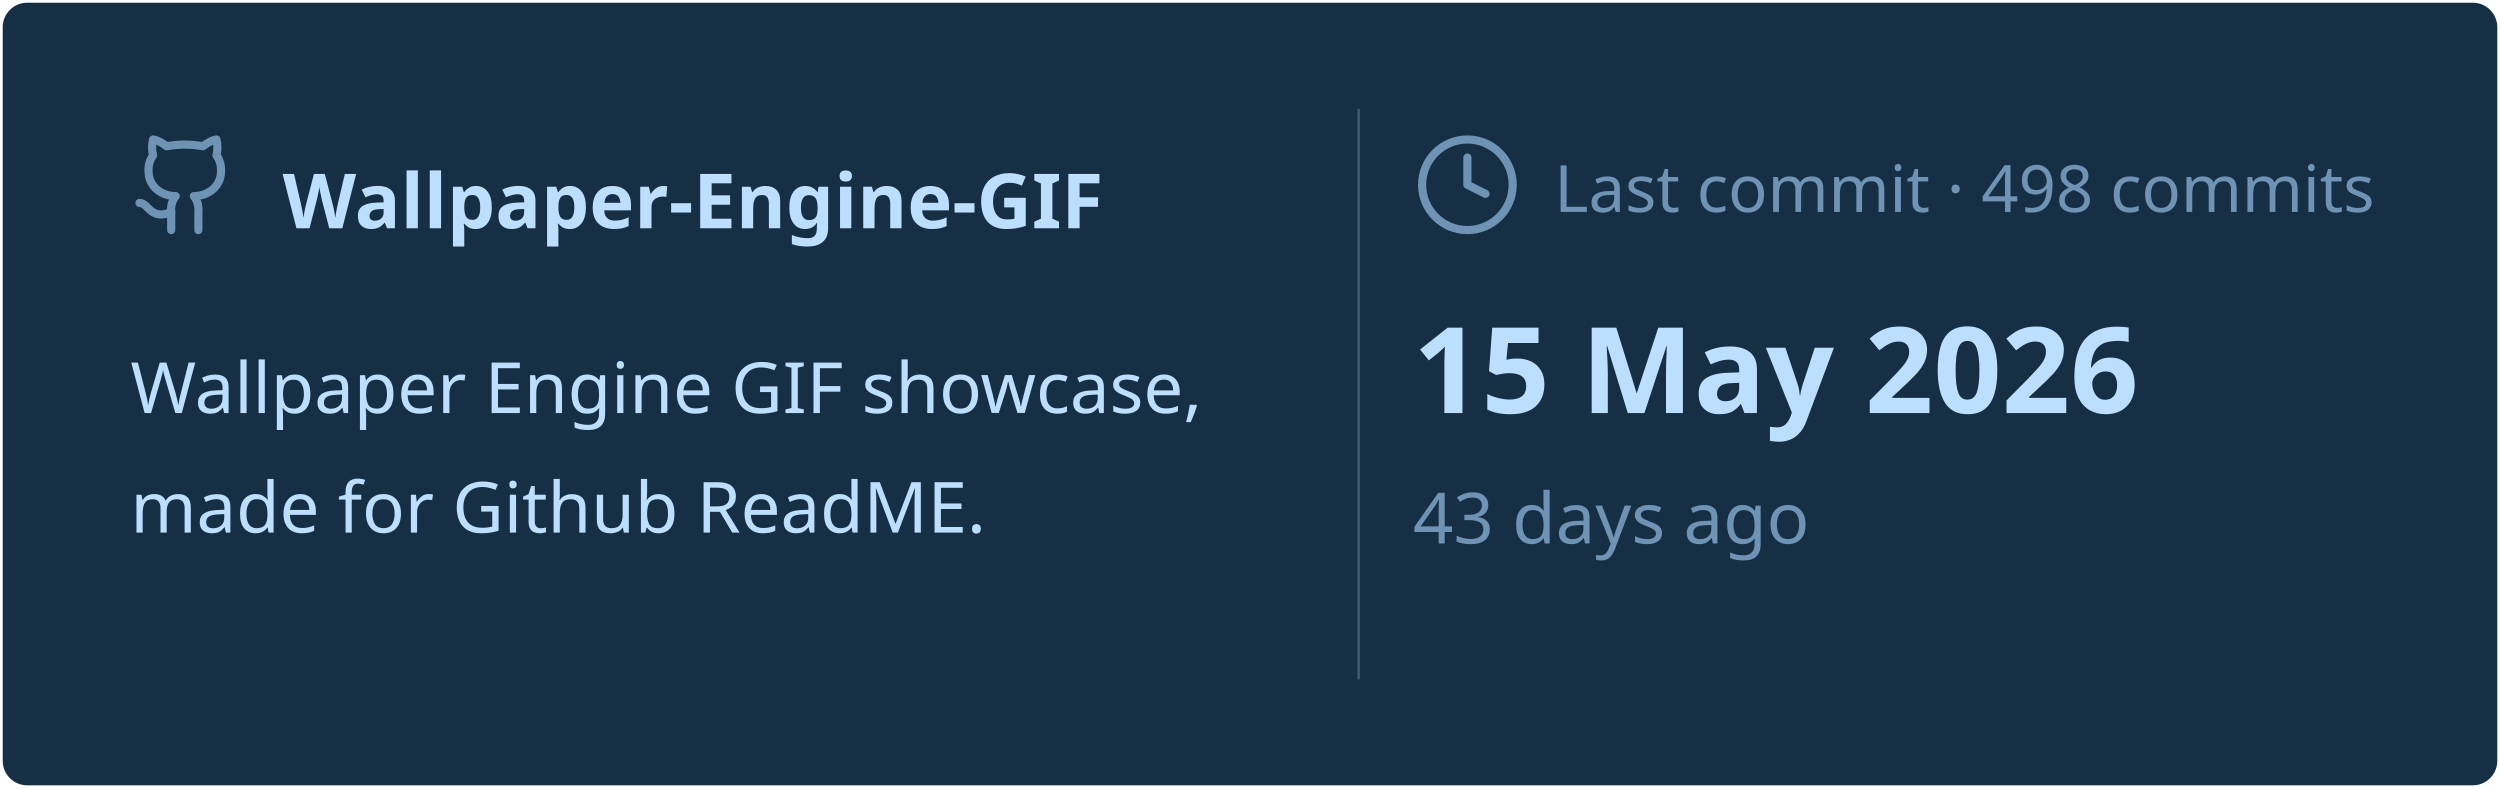
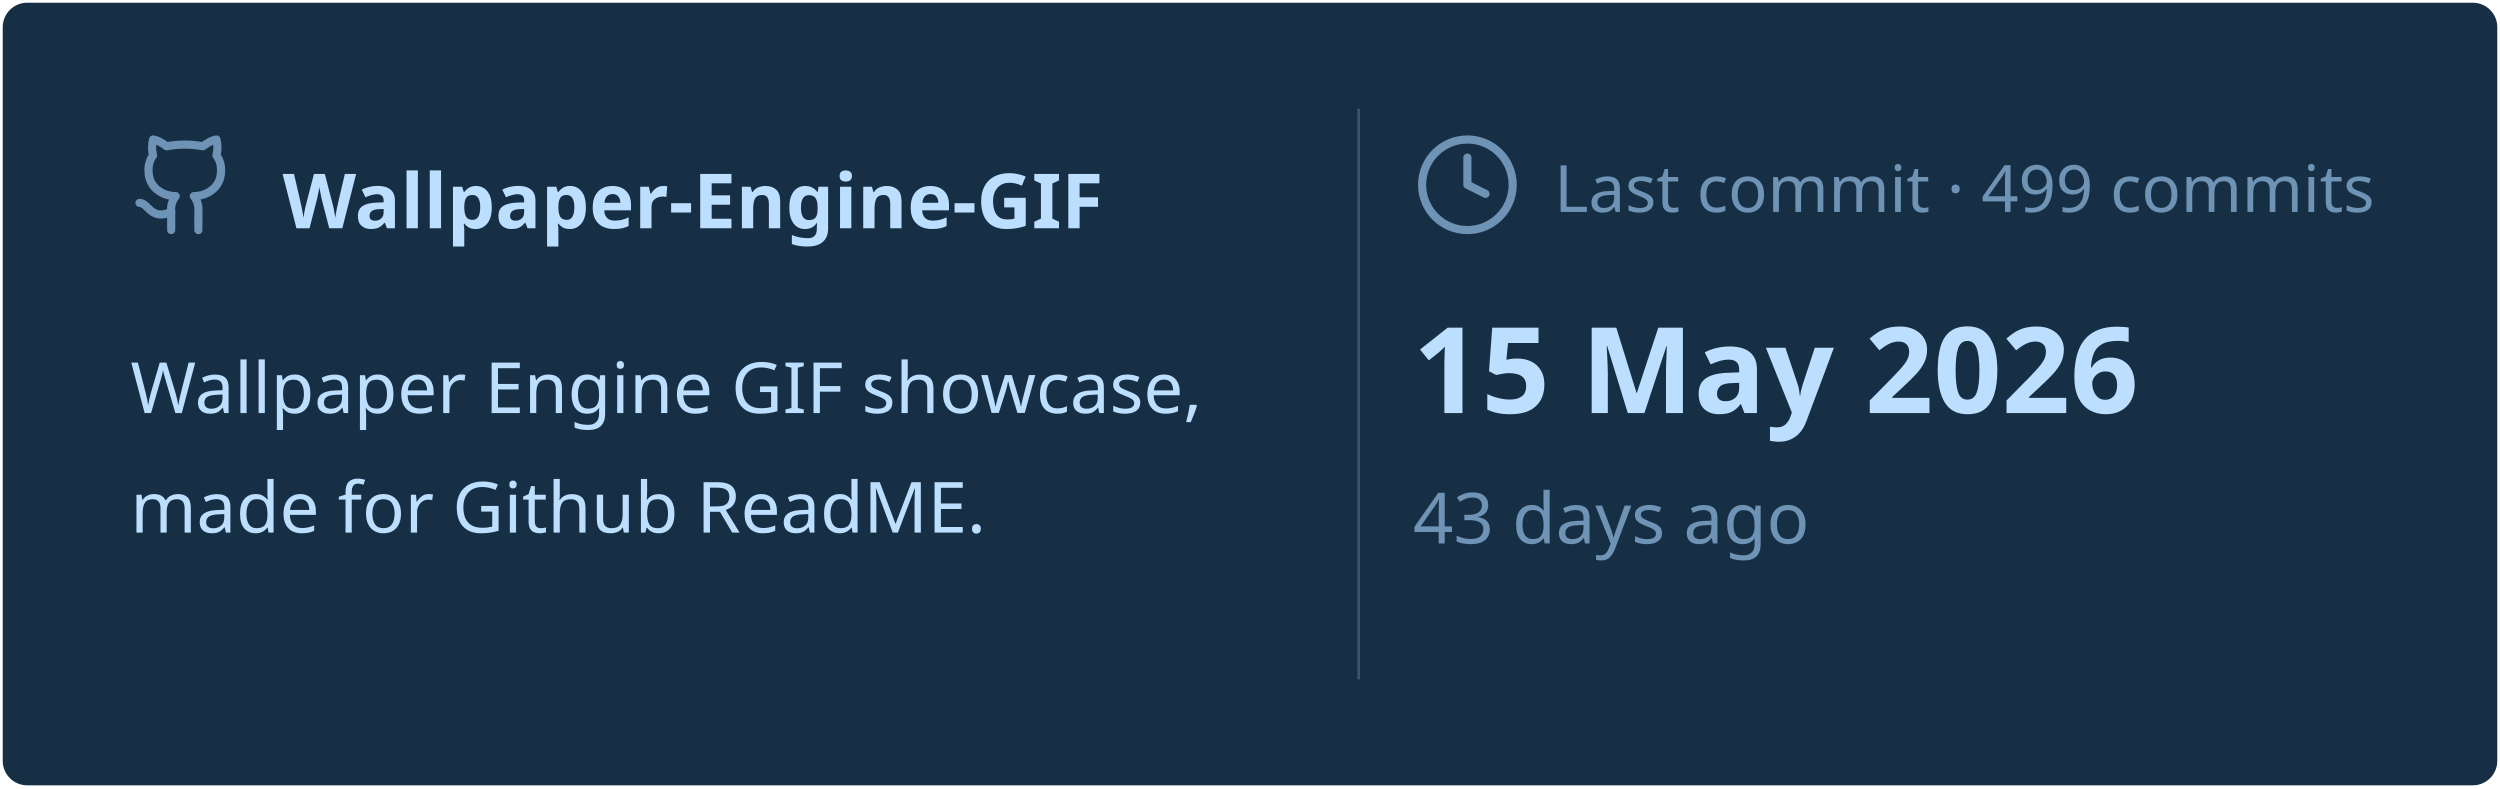
<svg xmlns="http://www.w3.org/2000/svg" viewBox="0 0 460 145" width="460px" height="145px">
  <rect stroke="#000000" stroke-opacity="0" fill="#172F45" rx="4.5" x="0.5" y="0.5" width="459" height="144" />
  <g transform="translate(24, 42)">
    <svg x="0" y="-18" width="20" height="20" viewBox="0 0 24 24" fill="none" stroke="#6E93B5" stroke-width="1.8" stroke-linecap="round" stroke-linejoin="round">
      <path d="M15 22v-4a4.8 4.8 0 0 0-1-3.5c3 0 6-2 6-5.5.08-1.25-.27-2.48-1-3.5.28-1.15.28-2.35 0-3.5 0 0-1 0-3 1.5-2.64-.5-5.36-.5-8 0C6 2 5 2 5 2c-.3 1.15-.3 2.35 0 3.5A5.403 5.403 0 0 0 4 9c0 3.5 3 5.5 6 5.5-.39.49-.68 1.05-.85 1.65-.17.6-.22 1.23-.15 1.85v4" />
      <path d="M9 18c-4.51 2-5-2-7-2" />
    </svg>
    <text x="28" y="0" font-family="&quot;Segoe UI&quot;, Ubuntu, sans-serif" font-size="14" font-weight="700" fill="#BDDFFF">Wallpaper-Engine-GIF</text>
  </g>
  <text x="24" y="76" font-family="&quot;Segoe UI&quot;, Ubuntu, sans-serif" font-size="13" font-weight="400" fill="#BDDFFF">Wallpaper Engine GIF showcase,</text>
  <text x="24" y="98" font-family="&quot;Segoe UI&quot;, Ubuntu, sans-serif" font-size="13" font-weight="400" fill="#BDDFFF">made for Github ReadME.</text>
  <line x1="250" y1="20" x2="250" y2="125" stroke="#6E93B5" stroke-width="0.5" stroke-opacity="0.4" />
  <svg x="260" y="24" width="20" height="20" viewBox="0 0 24 24" fill="none" stroke="#6E93B5" stroke-width="1.8" stroke-linecap="round" stroke-linejoin="round">
    <circle cx="12" cy="12" r="10" />
    <polyline points="12 6 12 12 16 14" />
  </svg>
-   <text x="286" y="39" font-family="&quot;Segoe UI&quot;, Ubuntu, sans-serif" font-size="12" font-weight="400" fill="#6E93B5">Last commit · 498 commits</text>
+   <text x="286" y="39" font-family="&quot;Segoe UI&quot;, Ubuntu, sans-serif" font-size="12" font-weight="400" fill="#6E93B5">Last commit · 499 commits</text>
  <text x="260" y="76" font-family="&quot;Segoe UI&quot;, Ubuntu, sans-serif" font-size="22" font-weight="700" fill="#BDDFFF">15 May 2026</text>
  <text x="260" y="100" font-family="&quot;Segoe UI&quot;, Ubuntu, sans-serif" font-size="13" font-weight="400" fill="#6E93B5">43 days ago</text>
</svg>
